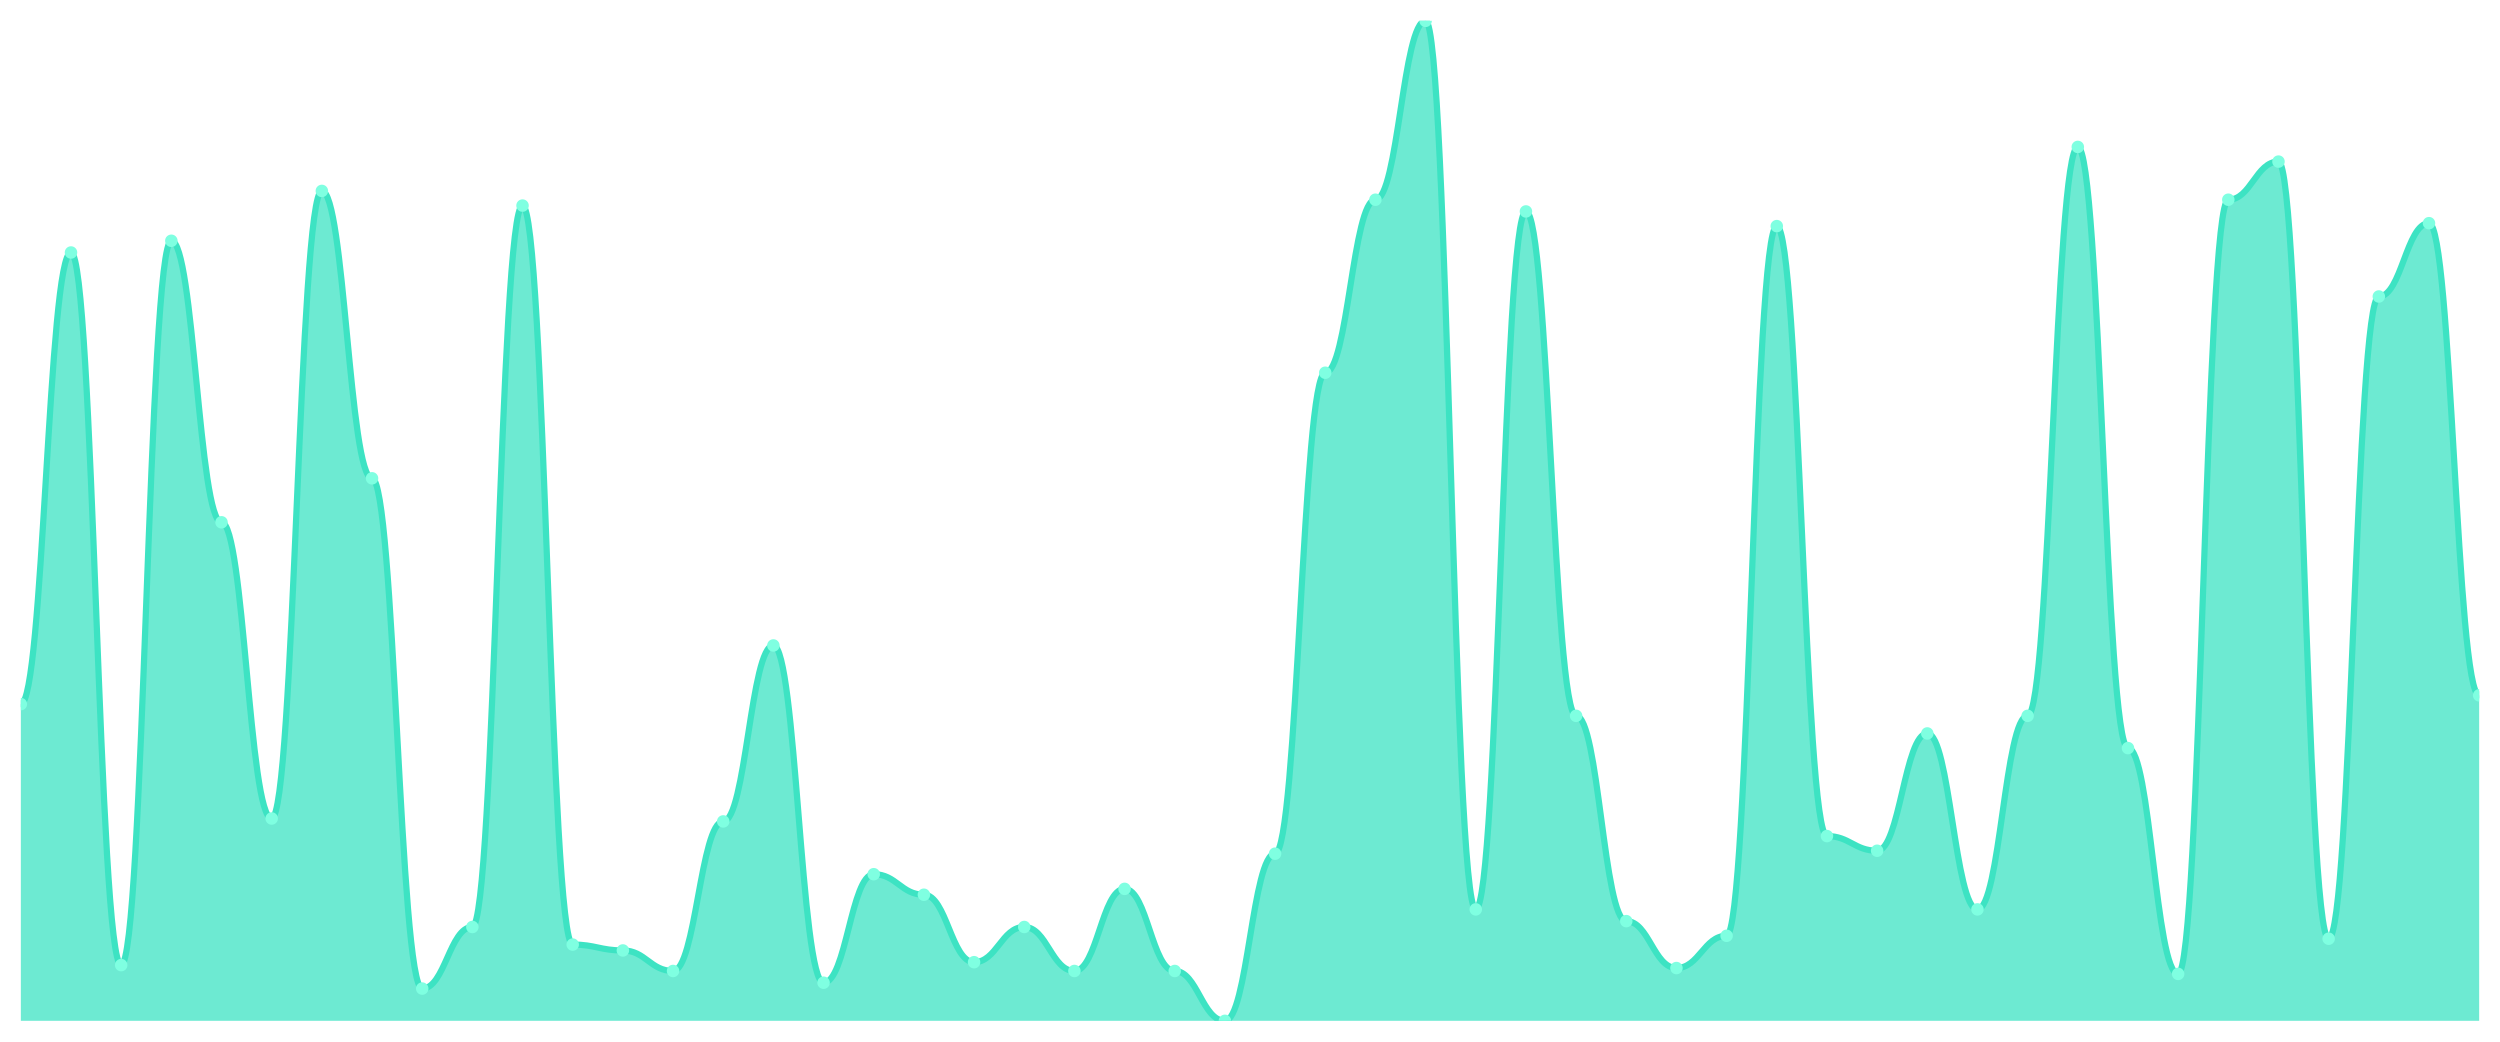
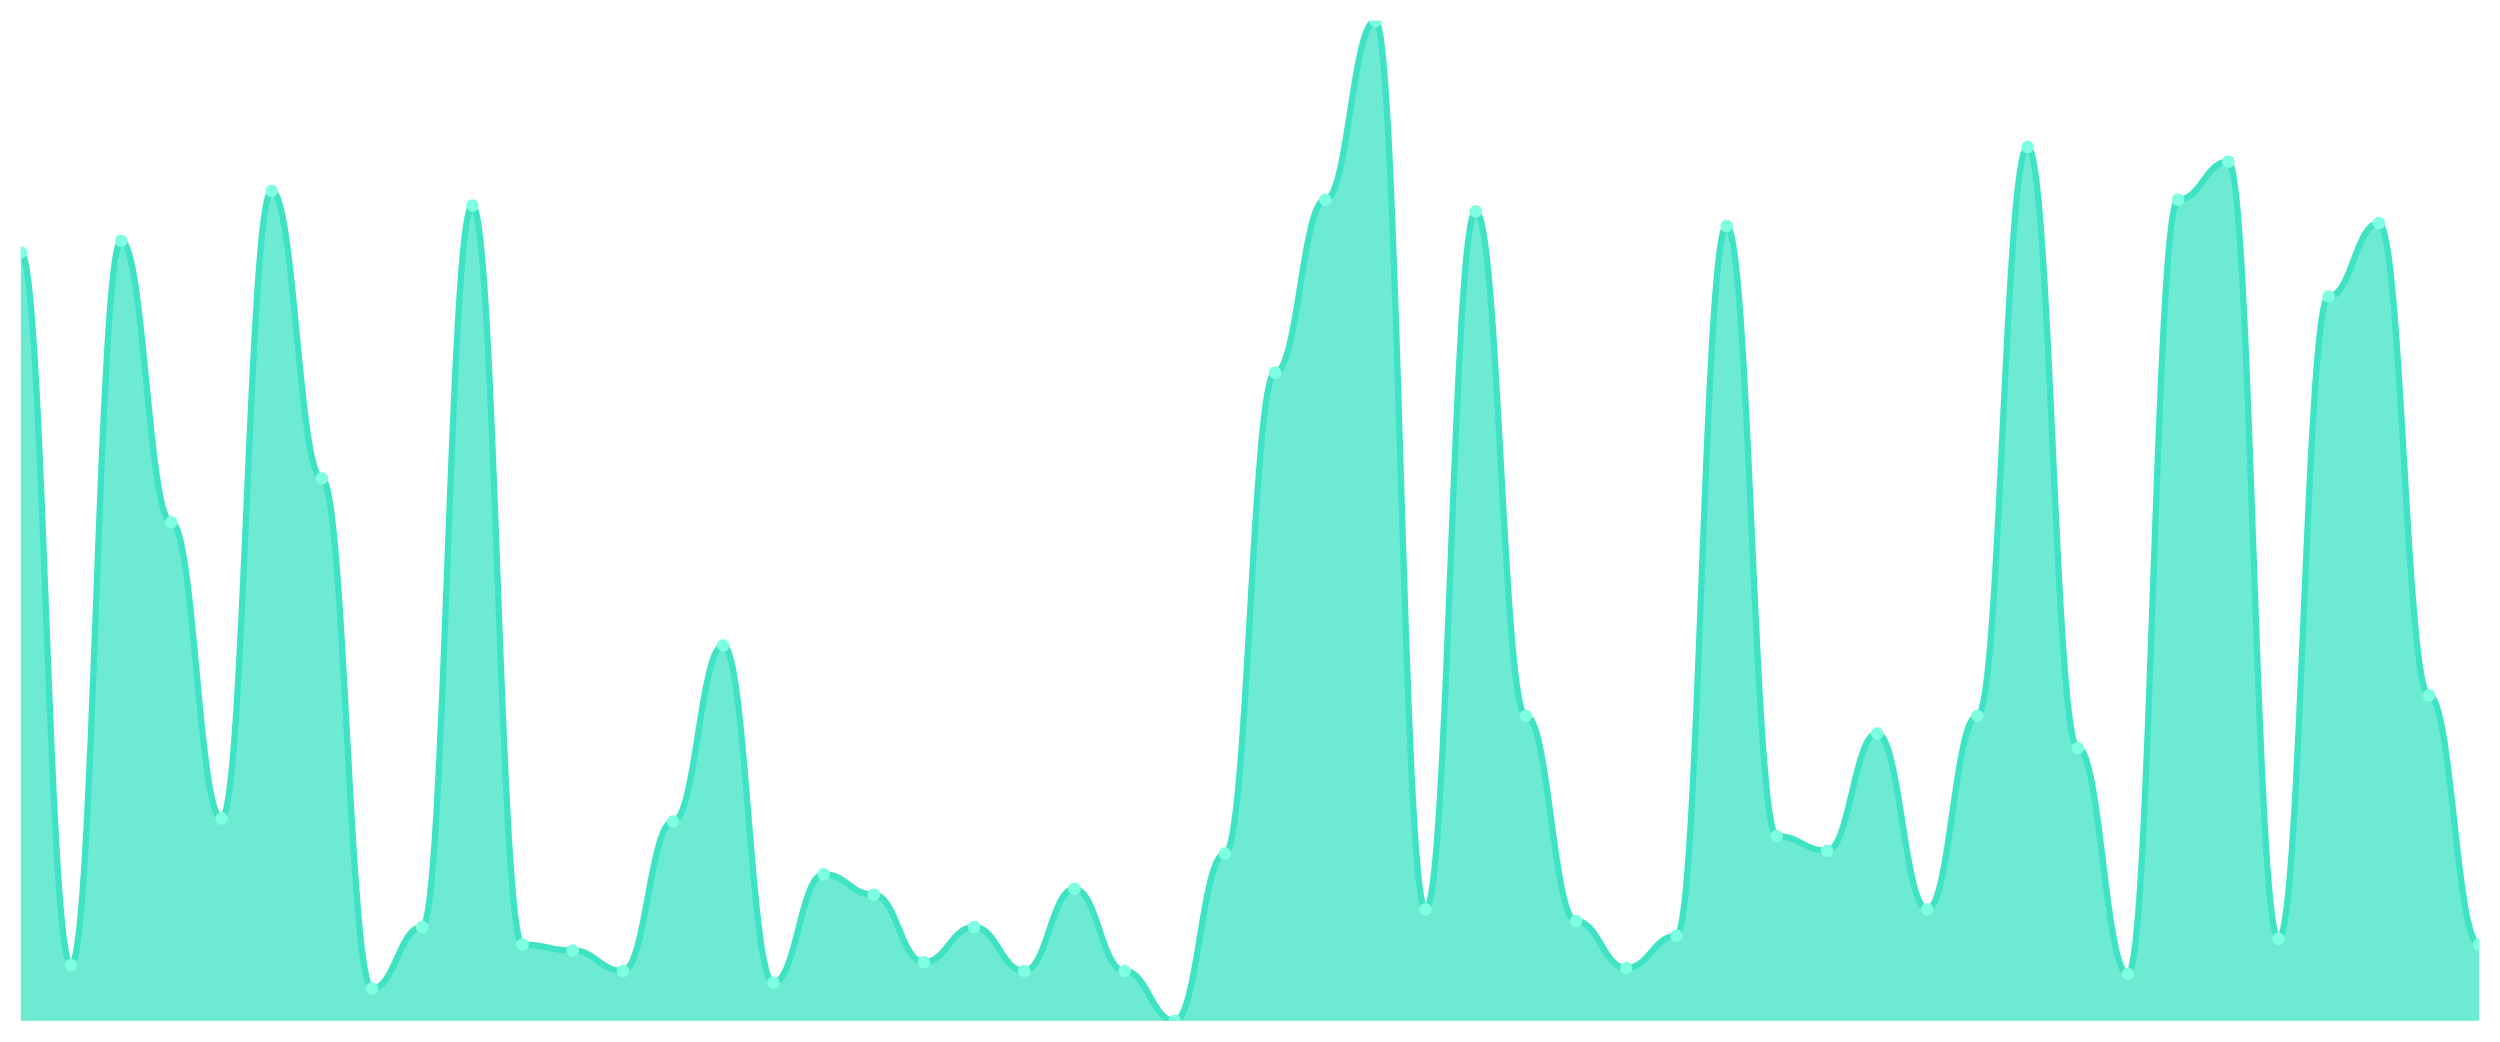
<svg xmlns="http://www.w3.org/2000/svg" viewBox="0 0 1200 500" width="1200" height="500">
  <defs>
    <clipPath id="c">
      <rect x="10" y="10" width="1180" height="480" />
    </clipPath>
  </defs>
  <rect width="1200" height="500" fill="none" />
  <g clip-path="url(#c)">
-     <path d="M 10,490 L 10,337.977 C 20.837,337.977 23.245,121.202 34.082,121.202 C 44.918,121.202 47.327,463.255 58.163,463.255 C 69,463.255 71.408,115.572 82.245,115.572 C 93.082,115.572 95.49,250.704 106.327,250.704 C 117.163,250.704 119.571,392.874 130.408,392.874 C 141.245,392.874 143.653,91.642 154.49,91.642 C 165.327,91.642 167.735,229.589 178.571,229.589 C 189.408,229.589 191.816,474.516 202.653,474.516 C 213.49,474.516 215.898,444.956 226.735,444.956 C 237.571,444.956 239.98,98.68 250.816,98.68 C 261.653,98.68 264.061,453.402 274.898,453.402 C 285.735,453.402 288.143,456.217 298.98,456.217 C 309.816,456.217 312.224,466.07 323.061,466.07 C 333.898,466.07 336.306,394.282 347.143,394.282 C 357.98,394.282 360.388,309.824 371.224,309.824 C 382.061,309.824 384.469,471.701 395.306,471.701 C 406.143,471.701 408.551,419.619 419.388,419.619 C 430.224,419.619 432.633,429.472 443.469,429.472 C 454.306,429.472 456.714,461.848 467.551,461.848 C 478.388,461.848 480.796,444.956 491.633,444.956 C 502.469,444.956 504.878,466.07 515.714,466.07 C 526.551,466.07 528.959,426.657 539.796,426.657 C 550.633,426.657 553.041,466.07 563.878,466.07 C 574.714,466.07 577.122,490 587.959,490 C 598.796,490 601.204,409.765 612.041,409.765 C 622.878,409.765 625.286,178.915 636.122,178.915 C 646.959,178.915 649.367,95.865 660.204,95.865 C 671.041,95.865 673.449,10 684.286,10 C 695.122,10 697.531,436.51 708.367,436.51 C 719.204,436.51 721.612,101.496 732.449,101.496 C 743.286,101.496 745.694,343.607 756.531,343.607 C 767.367,343.607 769.776,442.141 780.612,442.141 C 791.449,442.141 793.857,464.663 804.694,464.663 C 815.531,464.663 817.939,449.179 828.776,449.179 C 839.612,449.179 842.02,108.534 852.857,108.534 C 863.694,108.534 866.102,401.32 876.939,401.32 C 887.776,401.32 890.184,408.358 901.02,408.358 C 911.857,408.358 914.265,352.053 925.102,352.053 C 935.939,352.053 938.347,436.51 949.184,436.51 C 960.02,436.51 962.429,343.607 973.265,343.607 C 984.102,343.607 986.51,70.528 997.347,70.528 C 1008.184,70.528 1010.592,359.091 1021.429,359.091 C 1032.265,359.091 1034.673,467.478 1045.51,467.478 C 1056.347,467.478 1058.755,95.865 1069.592,95.865 C 1080.429,95.865 1082.837,77.566 1093.673,77.566 C 1104.51,77.566 1106.918,450.587 1117.755,450.587 C 1128.592,450.587 1131,142.317 1141.837,142.317 C 1152.673,142.317 1155.082,107.126 1165.918,107.126 C 1176.755,107.126 1179.163,333.754 1190,333.754 L 1190,490 Z" fill="rgba(61,227,195,0.75)" />
-     <path d="M 10,337.977 C 20.837,337.977 23.245,121.202 34.082,121.202 C 44.918,121.202 47.327,463.255 58.163,463.255 C 69,463.255 71.408,115.572 82.245,115.572 C 93.082,115.572 95.49,250.704 106.327,250.704 C 117.163,250.704 119.571,392.874 130.408,392.874 C 141.245,392.874 143.653,91.642 154.49,91.642 C 165.327,91.642 167.735,229.589 178.571,229.589 C 189.408,229.589 191.816,474.516 202.653,474.516 C 213.49,474.516 215.898,444.956 226.735,444.956 C 237.571,444.956 239.98,98.68 250.816,98.68 C 261.653,98.68 264.061,453.402 274.898,453.402 C 285.735,453.402 288.143,456.217 298.98,456.217 C 309.816,456.217 312.224,466.07 323.061,466.07 C 333.898,466.07 336.306,394.282 347.143,394.282 C 357.98,394.282 360.388,309.824 371.224,309.824 C 382.061,309.824 384.469,471.701 395.306,471.701 C 406.143,471.701 408.551,419.619 419.388,419.619 C 430.224,419.619 432.633,429.472 443.469,429.472 C 454.306,429.472 456.714,461.848 467.551,461.848 C 478.388,461.848 480.796,444.956 491.633,444.956 C 502.469,444.956 504.878,466.07 515.714,466.07 C 526.551,466.07 528.959,426.657 539.796,426.657 C 550.633,426.657 553.041,466.07 563.878,466.07 C 574.714,466.07 577.122,490 587.959,490 C 598.796,490 601.204,409.765 612.041,409.765 C 622.878,409.765 625.286,178.915 636.122,178.915 C 646.959,178.915 649.367,95.865 660.204,95.865 C 671.041,95.865 673.449,10 684.286,10 C 695.122,10 697.531,436.51 708.367,436.51 C 719.204,436.51 721.612,101.496 732.449,101.496 C 743.286,101.496 745.694,343.607 756.531,343.607 C 767.367,343.607 769.776,442.141 780.612,442.141 C 791.449,442.141 793.857,464.663 804.694,464.663 C 815.531,464.663 817.939,449.179 828.776,449.179 C 839.612,449.179 842.02,108.534 852.857,108.534 C 863.694,108.534 866.102,401.32 876.939,401.32 C 887.776,401.32 890.184,408.358 901.02,408.358 C 911.857,408.358 914.265,352.053 925.102,352.053 C 935.939,352.053 938.347,436.51 949.184,436.51 C 960.02,436.51 962.429,343.607 973.265,343.607 C 984.102,343.607 986.51,70.528 997.347,70.528 C 1008.184,70.528 1010.592,359.091 1021.429,359.091 C 1032.265,359.091 1034.673,467.478 1045.51,467.478 C 1056.347,467.478 1058.755,95.865 1069.592,95.865 C 1080.429,95.865 1082.837,77.566 1093.673,77.566 C 1104.51,77.566 1106.918,450.587 1117.755,450.587 C 1128.592,450.587 1131,142.317 1141.837,142.317 C 1152.673,142.317 1155.082,107.126 1165.918,107.126 C 1176.755,107.126 1179.163,333.754 1190,333.754" fill="none" stroke="#3de3c3" stroke-width="3" stroke-linecap="round" stroke-linejoin="round" />
-     <circle cx="10" cy="337.977" r="3" fill="#7fffe1" />
-     <circle cx="34.082" cy="121.202" r="3" fill="#7fffe1" />
-     <circle cx="58.163" cy="463.255" r="3" fill="#7fffe1" />
-     <circle cx="82.245" cy="115.572" r="3" fill="#7fffe1" />
-     <circle cx="106.327" cy="250.704" r="3" fill="#7fffe1" />
-     <circle cx="130.408" cy="392.874" r="3" fill="#7fffe1" />
-     <circle cx="154.49" cy="91.642" r="3" fill="#7fffe1" />
-     <circle cx="178.571" cy="229.589" r="3" fill="#7fffe1" />
-     <circle cx="202.653" cy="474.516" r="3" fill="#7fffe1" />
-     <circle cx="226.735" cy="444.956" r="3" fill="#7fffe1" />
-     <circle cx="250.816" cy="98.68" r="3" fill="#7fffe1" />
-     <circle cx="274.898" cy="453.402" r="3" fill="#7fffe1" />
-     <circle cx="298.98" cy="456.217" r="3" fill="#7fffe1" />
-     <circle cx="323.061" cy="466.07" r="3" fill="#7fffe1" />
-     <circle cx="347.143" cy="394.282" r="3" fill="#7fffe1" />
-     <circle cx="371.224" cy="309.824" r="3" fill="#7fffe1" />
-     <circle cx="395.306" cy="471.701" r="3" fill="#7fffe1" />
-     <circle cx="419.388" cy="419.619" r="3" fill="#7fffe1" />
-     <circle cx="443.469" cy="429.472" r="3" fill="#7fffe1" />
-     <circle cx="467.551" cy="461.848" r="3" fill="#7fffe1" />
-     <circle cx="491.633" cy="444.956" r="3" fill="#7fffe1" />
-     <circle cx="515.714" cy="466.07" r="3" fill="#7fffe1" />
-     <circle cx="539.796" cy="426.657" r="3" fill="#7fffe1" />
-     <circle cx="563.878" cy="466.07" r="3" fill="#7fffe1" />
-     <circle cx="587.959" cy="490" r="3" fill="#7fffe1" />
-     <circle cx="612.041" cy="409.765" r="3" fill="#7fffe1" />
-     <circle cx="636.122" cy="178.915" r="3" fill="#7fffe1" />
-     <circle cx="660.204" cy="95.865" r="3" fill="#7fffe1" />
-     <circle cx="684.286" cy="10" r="3" fill="#7fffe1" />
-     <circle cx="708.367" cy="436.51" r="3" fill="#7fffe1" />
-     <circle cx="732.449" cy="101.496" r="3" fill="#7fffe1" />
-     <circle cx="756.531" cy="343.607" r="3" fill="#7fffe1" />
-     <circle cx="780.612" cy="442.141" r="3" fill="#7fffe1" />
-     <circle cx="804.694" cy="464.663" r="3" fill="#7fffe1" />
-     <circle cx="828.776" cy="449.179" r="3" fill="#7fffe1" />
-     <circle cx="852.857" cy="108.534" r="3" fill="#7fffe1" />
-     <circle cx="876.939" cy="401.32" r="3" fill="#7fffe1" />
-     <circle cx="901.02" cy="408.358" r="3" fill="#7fffe1" />
-     <circle cx="925.102" cy="352.053" r="3" fill="#7fffe1" />
-     <circle cx="949.184" cy="436.51" r="3" fill="#7fffe1" />
-     <circle cx="973.265" cy="343.607" r="3" fill="#7fffe1" />
-     <circle cx="997.347" cy="70.528" r="3" fill="#7fffe1" />
-     <circle cx="1021.429" cy="359.091" r="3" fill="#7fffe1" />
-     <circle cx="1045.51" cy="467.478" r="3" fill="#7fffe1" />
-     <circle cx="1069.592" cy="95.865" r="3" fill="#7fffe1" />
-     <circle cx="1093.673" cy="77.566" r="3" fill="#7fffe1" />
-     <circle cx="1117.755" cy="450.587" r="3" fill="#7fffe1" />
-     <circle cx="1141.837" cy="142.317" r="3" fill="#7fffe1" />
-     <circle cx="1165.918" cy="107.126" r="3" fill="#7fffe1" />
-     <circle cx="1190" cy="333.754" r="3" fill="#7fffe1" />
+     <path d="M 10,490 L 10,121.202 C 20.837,121.202 23.245,463.255 34.082,463.255 C 44.918,463.255 47.327,115.572 58.163,115.572 C 69,115.572 71.408,250.704 82.245,250.704 C 93.082,250.704 95.49,392.874 106.327,392.874 C 117.163,392.874 119.571,91.642 130.408,91.642 C 141.245,91.642 143.653,229.589 154.49,229.589 C 165.327,229.589 167.735,474.516 178.571,474.516 C 189.408,474.516 191.816,444.956 202.653,444.956 C 213.49,444.956 215.898,98.68 226.735,98.68 C 237.571,98.68 239.98,453.402 250.816,453.402 C 261.653,453.402 264.061,456.217 274.898,456.217 C 285.735,456.217 288.143,466.07 298.98,466.07 C 309.816,466.07 312.224,394.282 323.061,394.282 C 333.898,394.282 336.306,309.824 347.143,309.824 C 357.98,309.824 360.388,471.701 371.224,471.701 C 382.061,471.701 384.469,419.619 395.306,419.619 C 406.143,419.619 408.551,429.472 419.388,429.472 C 430.224,429.472 432.633,461.848 443.469,461.848 C 454.306,461.848 456.714,444.956 467.551,444.956 C 478.388,444.956 480.796,466.07 491.633,466.07 C 502.469,466.07 504.878,426.657 515.714,426.657 C 526.551,426.657 528.959,466.07 539.796,466.07 C 550.633,466.07 553.041,490 563.878,490 C 574.714,490 577.122,409.765 587.959,409.765 C 598.796,409.765 601.204,178.915 612.041,178.915 C 622.878,178.915 625.286,95.865 636.122,95.865 C 646.959,95.865 649.367,10 660.204,10 C 671.041,10 673.449,436.51 684.286,436.51 C 695.122,436.51 697.531,101.496 708.367,101.496 C 719.204,101.496 721.612,343.607 732.449,343.607 C 743.286,343.607 745.694,442.141 756.531,442.141 C 767.367,442.141 769.776,464.663 780.612,464.663 C 791.449,464.663 793.857,449.179 804.694,449.179 C 815.531,449.179 817.939,108.534 828.776,108.534 C 839.612,108.534 842.02,401.32 852.857,401.32 C 863.694,401.32 866.102,408.358 876.939,408.358 C 887.776,408.358 890.184,352.053 901.02,352.053 C 911.857,352.053 914.265,436.51 925.102,436.51 C 935.939,436.51 938.347,343.607 949.184,343.607 C 960.02,343.607 962.429,70.528 973.265,70.528 C 984.102,70.528 986.51,359.091 997.347,359.091 C 1008.184,359.091 1010.592,467.478 1021.429,467.478 C 1032.265,467.478 1034.673,95.865 1045.51,95.865 C 1056.347,95.865 1058.755,77.566 1069.592,77.566 C 1080.429,77.566 1082.837,450.587 1093.673,450.587 C 1104.51,450.587 1106.918,142.317 1117.755,142.317 C 1128.592,142.317 1131,107.126 1141.837,107.126 C 1152.673,107.126 1155.082,333.754 1165.918,333.754 C 1176.755,333.754 1179.163,453.402 1190,453.402 L 1190,490 Z" fill="rgba(61,227,195,0.75)" />
+     <path d="M 10,121.202 C 20.837,121.202 23.245,463.255 34.082,463.255 C 44.918,463.255 47.327,115.572 58.163,115.572 C 69,115.572 71.408,250.704 82.245,250.704 C 93.082,250.704 95.49,392.874 106.327,392.874 C 117.163,392.874 119.571,91.642 130.408,91.642 C 141.245,91.642 143.653,229.589 154.49,229.589 C 165.327,229.589 167.735,474.516 178.571,474.516 C 189.408,474.516 191.816,444.956 202.653,444.956 C 213.49,444.956 215.898,98.68 226.735,98.68 C 237.571,98.68 239.98,453.402 250.816,453.402 C 261.653,453.402 264.061,456.217 274.898,456.217 C 285.735,456.217 288.143,466.07 298.98,466.07 C 309.816,466.07 312.224,394.282 323.061,394.282 C 333.898,394.282 336.306,309.824 347.143,309.824 C 357.98,309.824 360.388,471.701 371.224,471.701 C 382.061,471.701 384.469,419.619 395.306,419.619 C 406.143,419.619 408.551,429.472 419.388,429.472 C 430.224,429.472 432.633,461.848 443.469,461.848 C 454.306,461.848 456.714,444.956 467.551,444.956 C 478.388,444.956 480.796,466.07 491.633,466.07 C 502.469,466.07 504.878,426.657 515.714,426.657 C 526.551,426.657 528.959,466.07 539.796,466.07 C 550.633,466.07 553.041,490 563.878,490 C 574.714,490 577.122,409.765 587.959,409.765 C 598.796,409.765 601.204,178.915 612.041,178.915 C 622.878,178.915 625.286,95.865 636.122,95.865 C 646.959,95.865 649.367,10 660.204,10 C 671.041,10 673.449,436.51 684.286,436.51 C 695.122,436.51 697.531,101.496 708.367,101.496 C 719.204,101.496 721.612,343.607 732.449,343.607 C 743.286,343.607 745.694,442.141 756.531,442.141 C 767.367,442.141 769.776,464.663 780.612,464.663 C 791.449,464.663 793.857,449.179 804.694,449.179 C 815.531,449.179 817.939,108.534 828.776,108.534 C 839.612,108.534 842.02,401.32 852.857,401.32 C 863.694,401.32 866.102,408.358 876.939,408.358 C 887.776,408.358 890.184,352.053 901.02,352.053 C 911.857,352.053 914.265,436.51 925.102,436.51 C 935.939,436.51 938.347,343.607 949.184,343.607 C 960.02,343.607 962.429,70.528 973.265,70.528 C 984.102,70.528 986.51,359.091 997.347,359.091 C 1008.184,359.091 1010.592,467.478 1021.429,467.478 C 1032.265,467.478 1034.673,95.865 1045.51,95.865 C 1056.347,95.865 1058.755,77.566 1069.592,77.566 C 1080.429,77.566 1082.837,450.587 1093.673,450.587 C 1104.51,450.587 1106.918,142.317 1117.755,142.317 C 1128.592,142.317 1131,107.126 1141.837,107.126 C 1152.673,107.126 1155.082,333.754 1165.918,333.754 C 1176.755,333.754 1179.163,453.402 1190,453.402" fill="none" stroke="#3de3c3" stroke-width="3" stroke-linecap="round" stroke-linejoin="round" />
+     <circle cx="10" cy="121.202" r="3" fill="#7fffe1" />
+     <circle cx="34.082" cy="463.255" r="3" fill="#7fffe1" />
+     <circle cx="58.163" cy="115.572" r="3" fill="#7fffe1" />
+     <circle cx="82.245" cy="250.704" r="3" fill="#7fffe1" />
+     <circle cx="106.327" cy="392.874" r="3" fill="#7fffe1" />
+     <circle cx="130.408" cy="91.642" r="3" fill="#7fffe1" />
+     <circle cx="154.49" cy="229.589" r="3" fill="#7fffe1" />
+     <circle cx="178.571" cy="474.516" r="3" fill="#7fffe1" />
+     <circle cx="202.653" cy="444.956" r="3" fill="#7fffe1" />
+     <circle cx="226.735" cy="98.68" r="3" fill="#7fffe1" />
+     <circle cx="250.816" cy="453.402" r="3" fill="#7fffe1" />
+     <circle cx="274.898" cy="456.217" r="3" fill="#7fffe1" />
+     <circle cx="298.98" cy="466.07" r="3" fill="#7fffe1" />
+     <circle cx="323.061" cy="394.282" r="3" fill="#7fffe1" />
+     <circle cx="347.143" cy="309.824" r="3" fill="#7fffe1" />
+     <circle cx="371.224" cy="471.701" r="3" fill="#7fffe1" />
+     <circle cx="395.306" cy="419.619" r="3" fill="#7fffe1" />
+     <circle cx="419.388" cy="429.472" r="3" fill="#7fffe1" />
+     <circle cx="443.469" cy="461.848" r="3" fill="#7fffe1" />
+     <circle cx="467.551" cy="444.956" r="3" fill="#7fffe1" />
+     <circle cx="491.633" cy="466.07" r="3" fill="#7fffe1" />
+     <circle cx="515.714" cy="426.657" r="3" fill="#7fffe1" />
+     <circle cx="539.796" cy="466.07" r="3" fill="#7fffe1" />
+     <circle cx="563.878" cy="490" r="3" fill="#7fffe1" />
+     <circle cx="587.959" cy="409.765" r="3" fill="#7fffe1" />
+     <circle cx="612.041" cy="178.915" r="3" fill="#7fffe1" />
+     <circle cx="636.122" cy="95.865" r="3" fill="#7fffe1" />
+     <circle cx="660.204" cy="10" r="3" fill="#7fffe1" />
+     <circle cx="684.286" cy="436.51" r="3" fill="#7fffe1" />
+     <circle cx="708.367" cy="101.496" r="3" fill="#7fffe1" />
+     <circle cx="732.449" cy="343.607" r="3" fill="#7fffe1" />
+     <circle cx="756.531" cy="442.141" r="3" fill="#7fffe1" />
+     <circle cx="780.612" cy="464.663" r="3" fill="#7fffe1" />
+     <circle cx="804.694" cy="449.179" r="3" fill="#7fffe1" />
+     <circle cx="828.776" cy="108.534" r="3" fill="#7fffe1" />
+     <circle cx="852.857" cy="401.32" r="3" fill="#7fffe1" />
+     <circle cx="876.939" cy="408.358" r="3" fill="#7fffe1" />
+     <circle cx="901.02" cy="352.053" r="3" fill="#7fffe1" />
+     <circle cx="925.102" cy="436.51" r="3" fill="#7fffe1" />
+     <circle cx="949.184" cy="343.607" r="3" fill="#7fffe1" />
+     <circle cx="973.265" cy="70.528" r="3" fill="#7fffe1" />
+     <circle cx="997.347" cy="359.091" r="3" fill="#7fffe1" />
+     <circle cx="1021.429" cy="467.478" r="3" fill="#7fffe1" />
+     <circle cx="1045.51" cy="95.865" r="3" fill="#7fffe1" />
+     <circle cx="1069.592" cy="77.566" r="3" fill="#7fffe1" />
+     <circle cx="1093.673" cy="450.587" r="3" fill="#7fffe1" />
+     <circle cx="1117.755" cy="142.317" r="3" fill="#7fffe1" />
+     <circle cx="1141.837" cy="107.126" r="3" fill="#7fffe1" />
+     <circle cx="1165.918" cy="333.754" r="3" fill="#7fffe1" />
+     <circle cx="1190" cy="453.402" r="3" fill="#7fffe1" />
  </g>
</svg>
